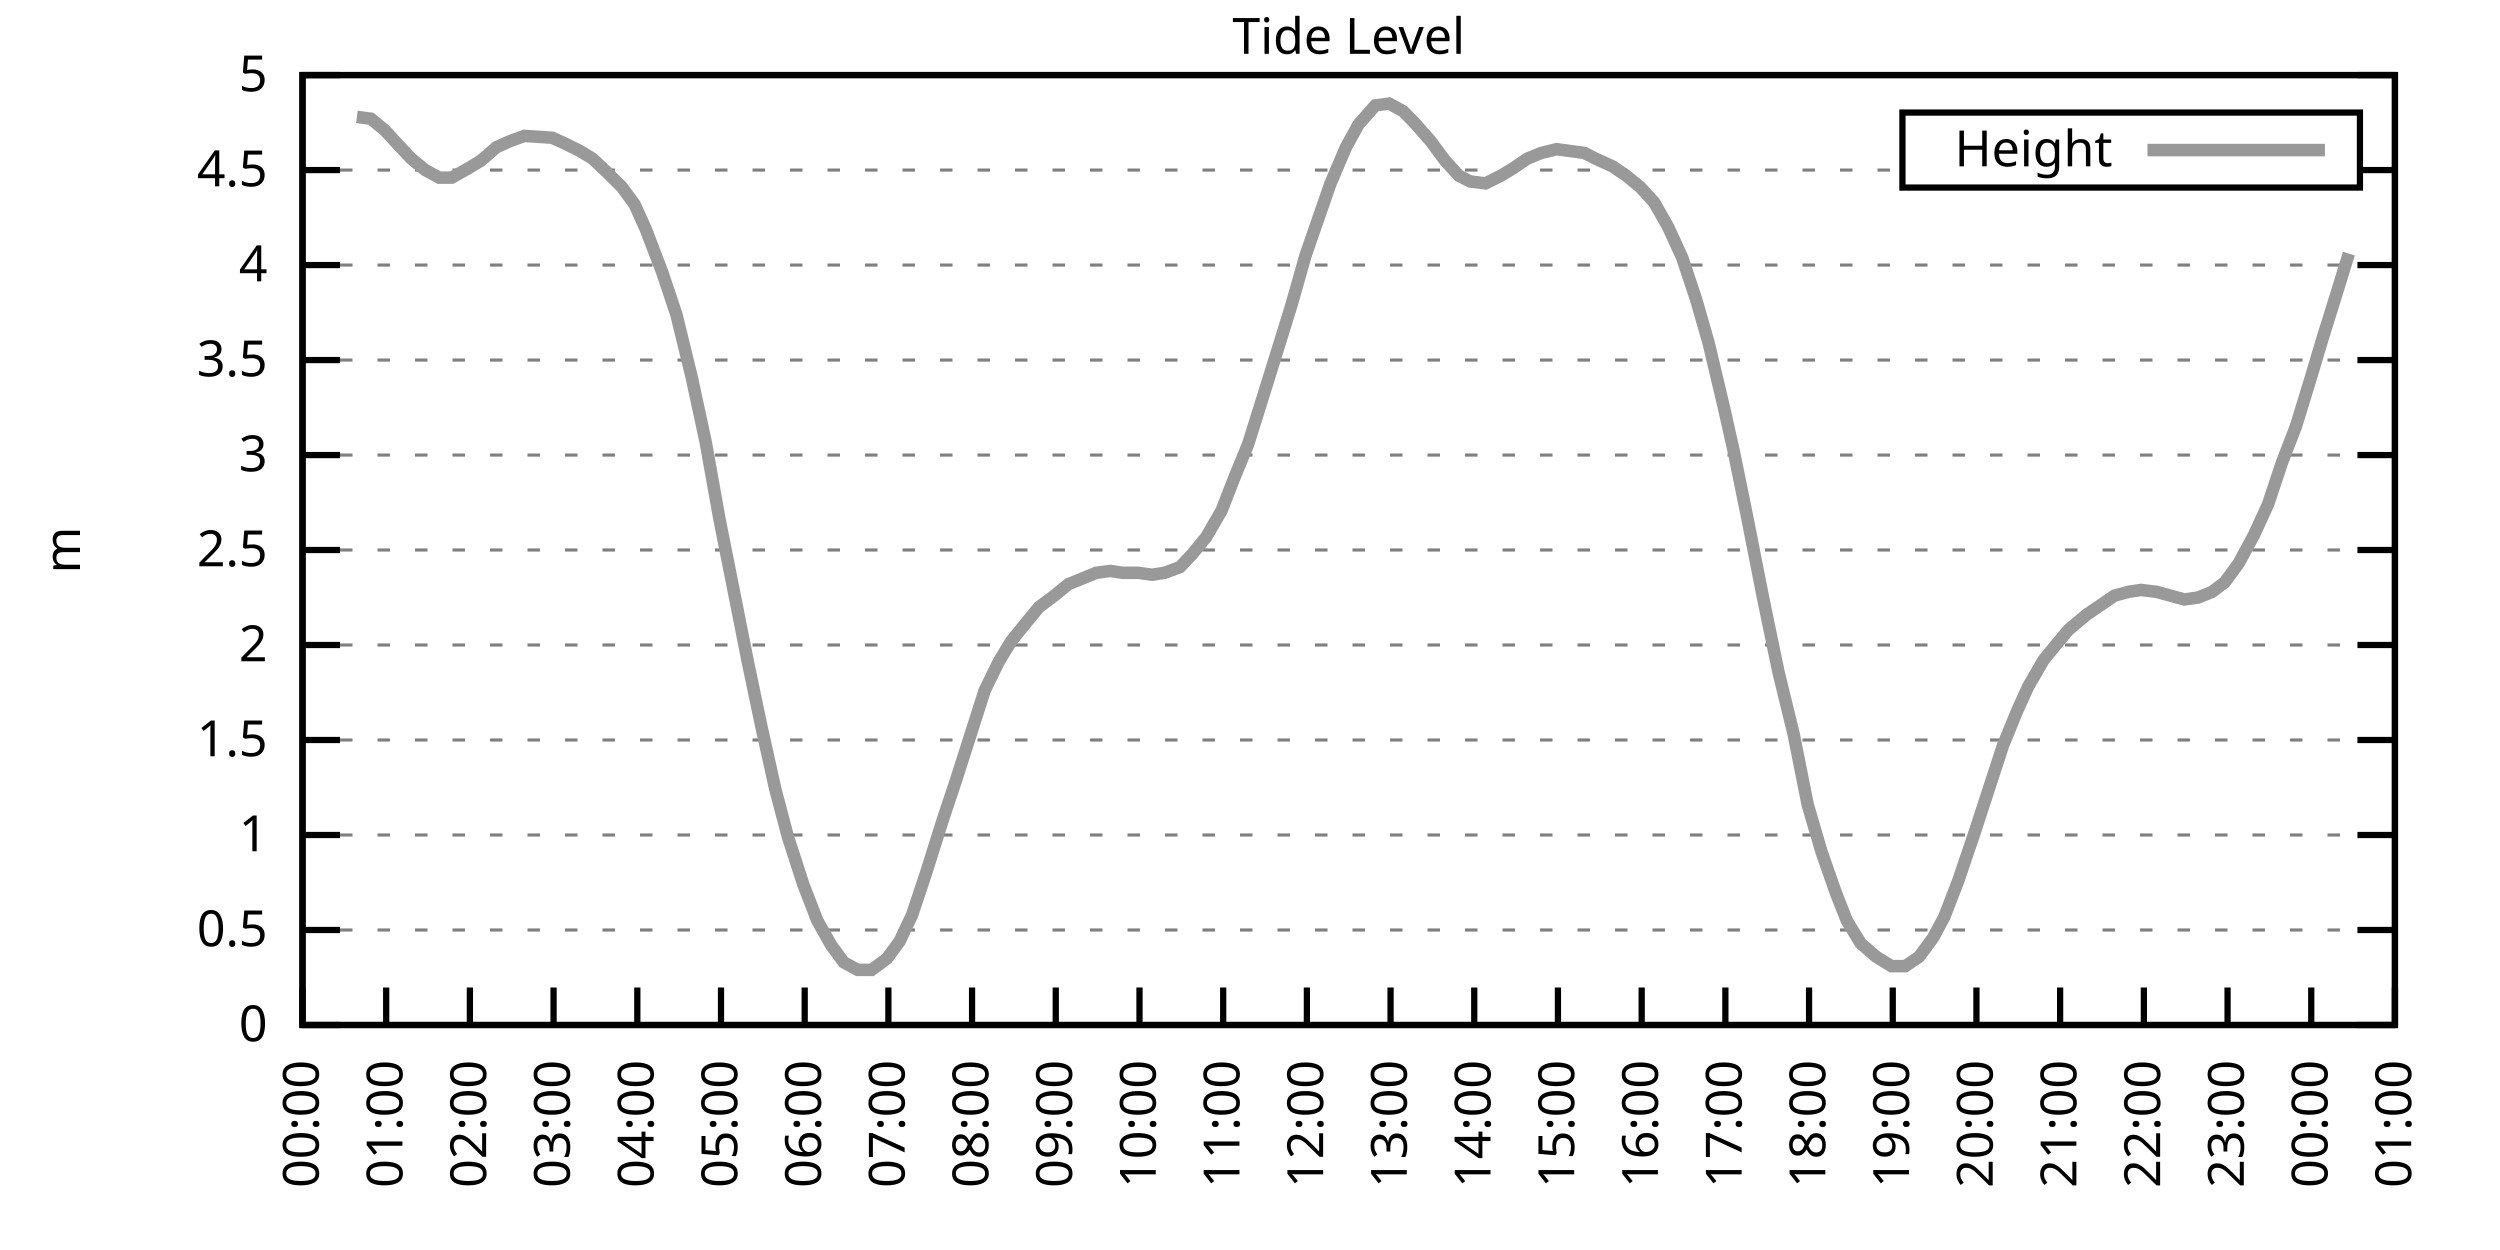
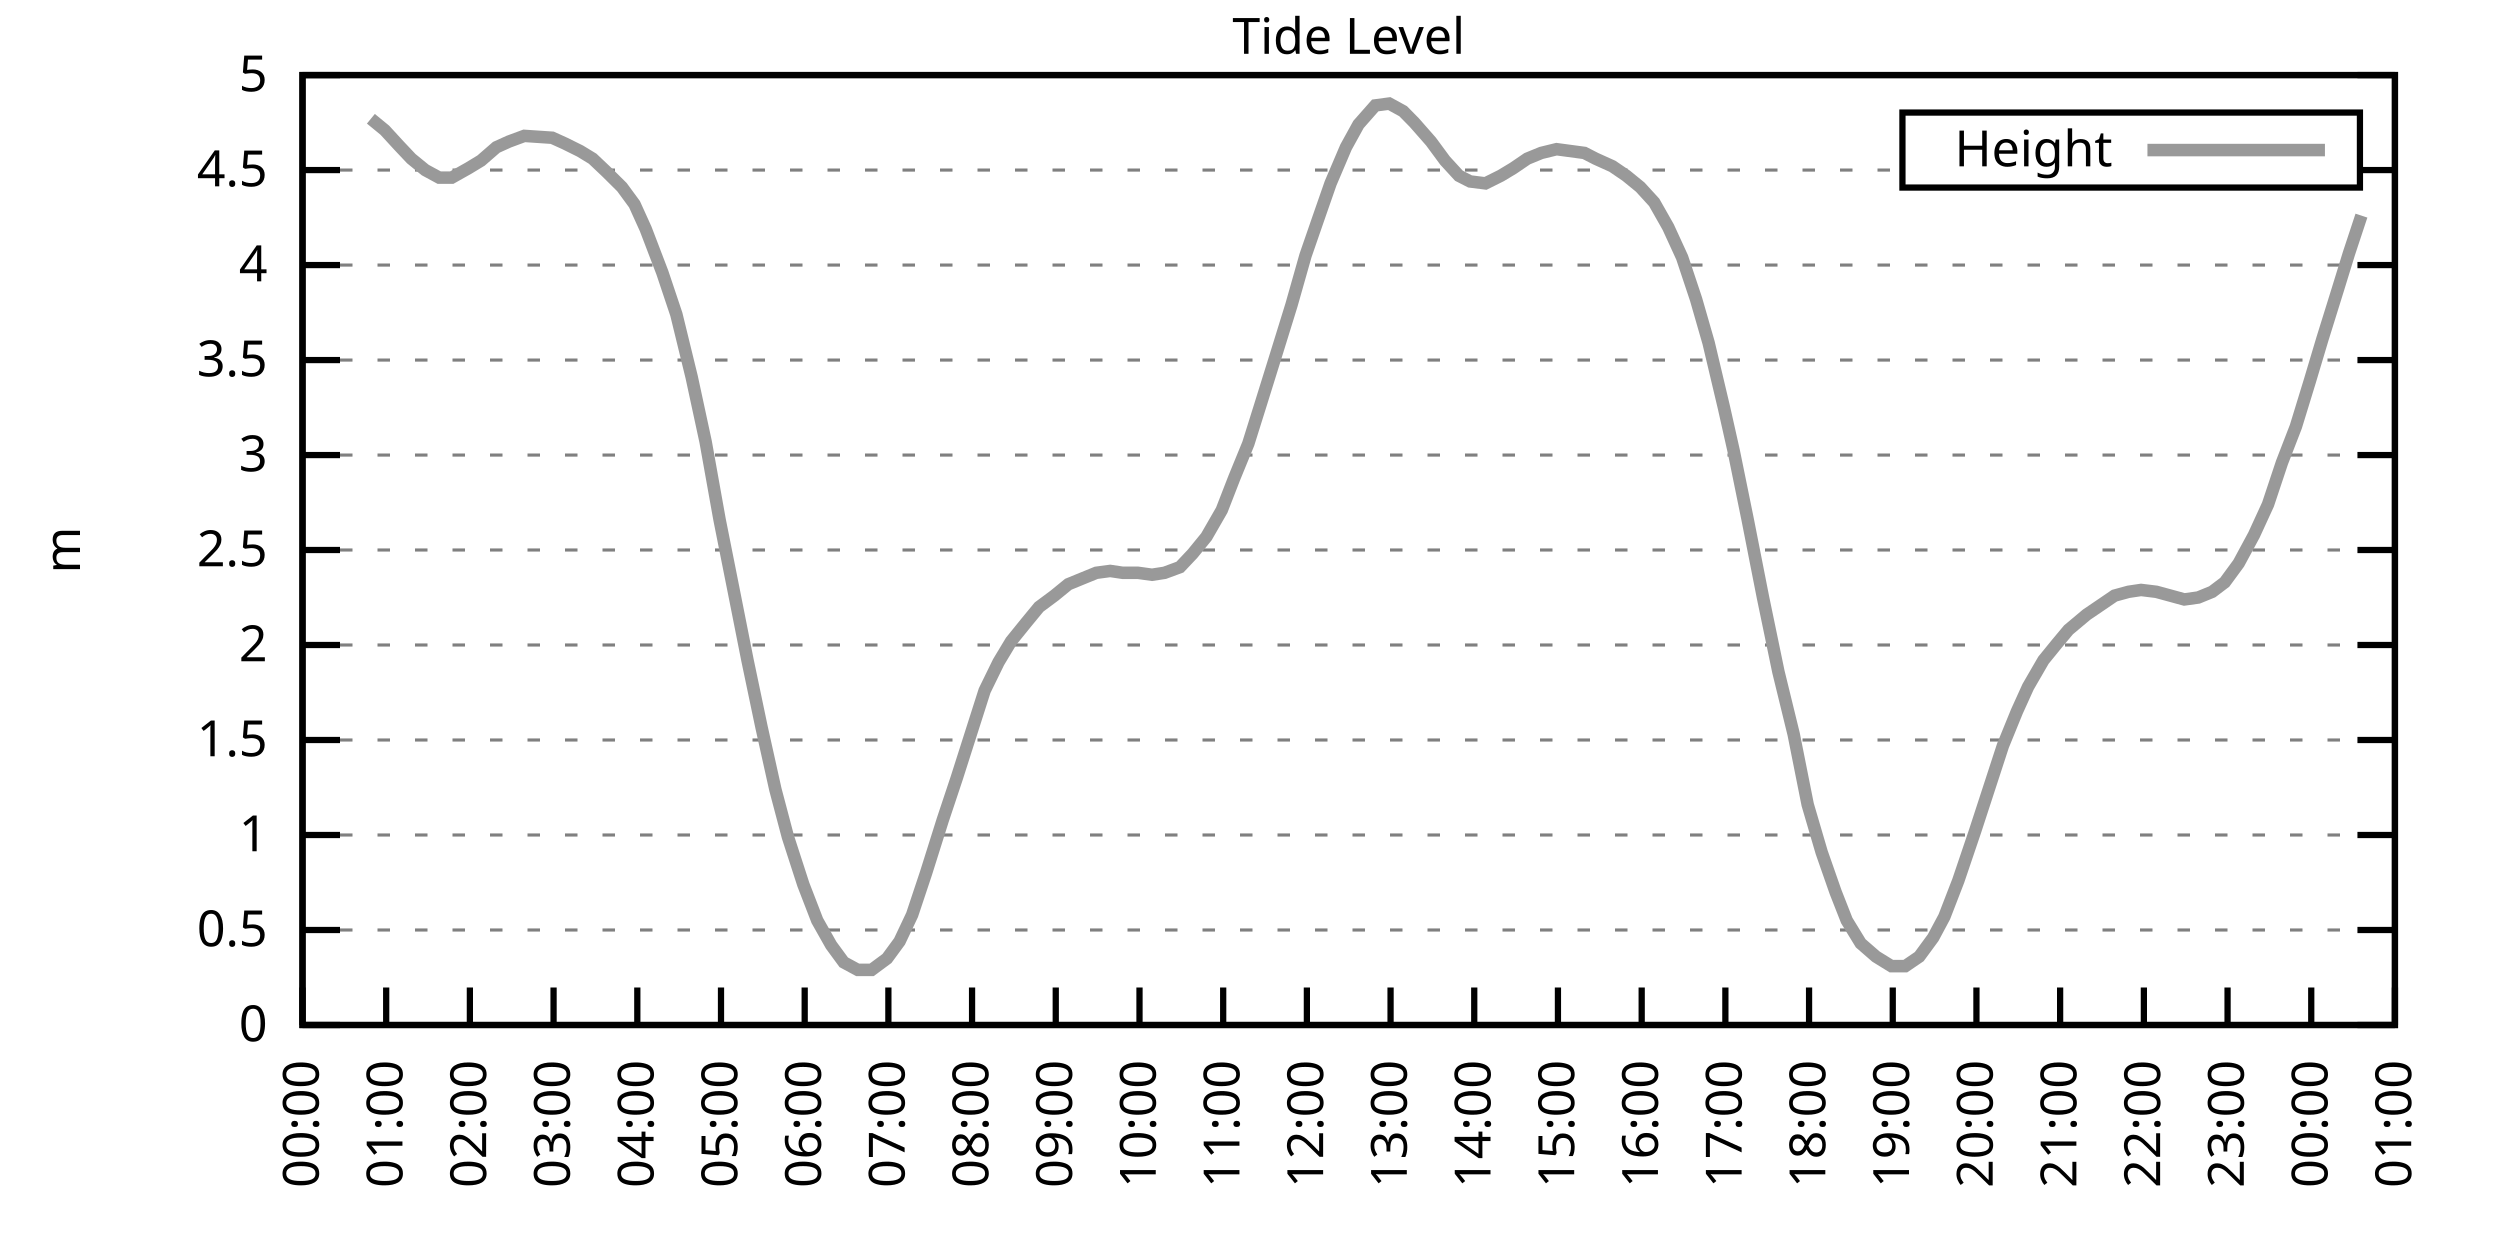
<svg xmlns="http://www.w3.org/2000/svg" xmlns:xlink="http://www.w3.org/1999/xlink" width="400" height="200" viewBox="0 0 400 200">
  <g id="gnuplot_canvas">
    <rect x="0" y="0" width="400" height="200" fill="none" />
    <defs>
      <circle id="gpDot" r="0.5" stroke-width="0.5" stroke="currentColor" />
      <path id="gpPt0" stroke-width="0.333" stroke="currentColor" d="M-1,0 h2 M0,-1 v2" />
      <path id="gpPt1" stroke-width="0.333" stroke="currentColor" d="M-1,-1 L1,1 M1,-1 L-1,1" />
      <path id="gpPt2" stroke-width="0.333" stroke="currentColor" d="M-1,0 L1,0 M0,-1 L0,1 M-1,-1 L1,1 M-1,1 L1,-1" />
      <rect id="gpPt3" stroke-width="0.333" stroke="currentColor" x="-1" y="-1" width="2" height="2" />
      <rect id="gpPt4" stroke-width="0.333" stroke="currentColor" fill="currentColor" x="-1" y="-1" width="2" height="2" />
      <circle id="gpPt5" stroke-width="0.333" stroke="currentColor" cx="0" cy="0" r="1" />
      <use xlink:href="#gpPt5" id="gpPt6" fill="currentColor" stroke="none" />
      <path id="gpPt7" stroke-width="0.333" stroke="currentColor" d="M0,-1.33 L-1.33,0.67 L1.33,0.67 z" />
      <use xlink:href="#gpPt7" id="gpPt8" fill="currentColor" stroke="none" />
      <use xlink:href="#gpPt7" id="gpPt9" stroke="currentColor" transform="rotate(180)" />
      <use xlink:href="#gpPt9" id="gpPt10" fill="currentColor" stroke="none" />
      <use xlink:href="#gpPt3" id="gpPt11" stroke="currentColor" transform="rotate(45)" />
      <use xlink:href="#gpPt11" id="gpPt12" fill="currentColor" stroke="none" />
      <path id="gpPt13" stroke-width="0.333" stroke="currentColor" d="M0,1.330 L1.265,0.411 L0.782,-1.067 L-0.782,-1.076 L-1.265,0.411 z" />
      <use xlink:href="#gpPt13" id="gpPt14" fill="currentColor" stroke="none" />
      <filter id="textbox" filterUnits="objectBoundingBox" x="0" y="0" height="1" width="1">
        <feFlood flood-color="white" flood-opacity="1" result="bgnd" />
        <feComposite in="SourceGraphic" in2="bgnd" operator="atop" />
      </filter>
      <filter id="greybox" filterUnits="objectBoundingBox" x="0" y="0" height="1" width="1">
        <feFlood flood-color="lightgrey" flood-opacity="1" result="grey" />
        <feComposite in="SourceGraphic" in2="grey" operator="atop" />
      </filter>
    </defs>
    <g fill="none" color="white" stroke="currentColor" stroke-width="1.00" stroke-linecap="butt" stroke-linejoin="miter">
</g>
    <g fill="none" color="black" stroke="currentColor" stroke-width="1.00" stroke-linecap="butt" stroke-linejoin="miter">
      <g stroke="none" shape-rendering="crispEdges">
        <polygon fill="rgb(255, 255, 255)" points="48.40,164.00 383.18,164.00 383.18,12.02 48.40,12.02 " />
      </g>
    </g>
    <g fill="none" color="black" stroke="currentColor" stroke-width="1.00" stroke-linecap="butt" stroke-linejoin="miter">
</g>
    <g fill="none" color="black" stroke="black" stroke-width="0.50" stroke-linecap="butt" stroke-linejoin="miter">
</g>
    <g fill="none" color="gray" stroke="currentColor" stroke-width="0.50" stroke-linecap="butt" stroke-linejoin="miter">
      <path stroke="gray" stroke-dasharray="2,4" class="gridline" d="M48.40,164.00 L383.19,164.00  " />
    </g>
    <g fill="none" color="gray" stroke="gray" stroke-width="1.00" stroke-linecap="butt" stroke-linejoin="miter">
</g>
    <g fill="none" color="black" stroke="currentColor" stroke-width="1.00" stroke-linecap="butt" stroke-linejoin="miter">
      <path stroke="black" d="M48.40,164.00 L54.40,164.00 M383.19,164.00 L377.19,164.00  " />
      <g transform="translate(42.80,166.60)" stroke="none" fill="black" font-family="Sans" font-size="8.00" text-anchor="end">
        <text>
          <tspan font-family="Sans"> 0</tspan>
        </text>
      </g>
    </g>
    <g fill="none" color="black" stroke="currentColor" stroke-width="1.00" stroke-linecap="butt" stroke-linejoin="miter">
</g>
    <g fill="none" color="black" stroke="black" stroke-width="0.50" stroke-linecap="butt" stroke-linejoin="miter">
</g>
    <g fill="none" color="gray" stroke="currentColor" stroke-width="0.50" stroke-linecap="butt" stroke-linejoin="miter">
      <path stroke="gray" stroke-dasharray="2,4" class="gridline" d="M48.40,148.80 L383.19,148.80  " />
    </g>
    <g fill="none" color="gray" stroke="gray" stroke-width="1.00" stroke-linecap="butt" stroke-linejoin="miter">
</g>
    <g fill="none" color="black" stroke="currentColor" stroke-width="1.00" stroke-linecap="butt" stroke-linejoin="miter">
      <path stroke="black" d="M48.40,148.80 L54.40,148.80 M383.19,148.80 L377.19,148.80  " />
      <g transform="translate(42.80,151.40)" stroke="none" fill="black" font-family="Sans" font-size="8.00" text-anchor="end">
        <text>
          <tspan font-family="Sans"> 0.5</tspan>
        </text>
      </g>
    </g>
    <g fill="none" color="black" stroke="currentColor" stroke-width="1.00" stroke-linecap="butt" stroke-linejoin="miter">
</g>
    <g fill="none" color="black" stroke="black" stroke-width="0.50" stroke-linecap="butt" stroke-linejoin="miter">
</g>
    <g fill="none" color="gray" stroke="currentColor" stroke-width="0.50" stroke-linecap="butt" stroke-linejoin="miter">
      <path stroke="gray" stroke-dasharray="2,4" class="gridline" d="M48.40,133.60 L383.19,133.60  " />
    </g>
    <g fill="none" color="gray" stroke="gray" stroke-width="1.00" stroke-linecap="butt" stroke-linejoin="miter">
</g>
    <g fill="none" color="black" stroke="currentColor" stroke-width="1.00" stroke-linecap="butt" stroke-linejoin="miter">
      <path stroke="black" d="M48.40,133.60 L54.40,133.60 M383.19,133.60 L377.19,133.60  " />
      <g transform="translate(42.80,136.20)" stroke="none" fill="black" font-family="Sans" font-size="8.00" text-anchor="end">
        <text>
          <tspan font-family="Sans"> 1</tspan>
        </text>
      </g>
    </g>
    <g fill="none" color="black" stroke="currentColor" stroke-width="1.00" stroke-linecap="butt" stroke-linejoin="miter">
</g>
    <g fill="none" color="black" stroke="black" stroke-width="0.50" stroke-linecap="butt" stroke-linejoin="miter">
</g>
    <g fill="none" color="gray" stroke="currentColor" stroke-width="0.50" stroke-linecap="butt" stroke-linejoin="miter">
      <path stroke="gray" stroke-dasharray="2,4" class="gridline" d="M48.40,118.40 L383.19,118.40  " />
    </g>
    <g fill="none" color="gray" stroke="gray" stroke-width="1.00" stroke-linecap="butt" stroke-linejoin="miter">
</g>
    <g fill="none" color="black" stroke="currentColor" stroke-width="1.00" stroke-linecap="butt" stroke-linejoin="miter">
      <path stroke="black" d="M48.40,118.40 L54.40,118.40 M383.19,118.40 L377.19,118.40  " />
      <g transform="translate(42.80,121.00)" stroke="none" fill="black" font-family="Sans" font-size="8.00" text-anchor="end">
        <text>
          <tspan font-family="Sans"> 1.5</tspan>
        </text>
      </g>
    </g>
    <g fill="none" color="black" stroke="currentColor" stroke-width="1.00" stroke-linecap="butt" stroke-linejoin="miter">
</g>
    <g fill="none" color="black" stroke="black" stroke-width="0.50" stroke-linecap="butt" stroke-linejoin="miter">
</g>
    <g fill="none" color="gray" stroke="currentColor" stroke-width="0.50" stroke-linecap="butt" stroke-linejoin="miter">
      <path stroke="gray" stroke-dasharray="2,4" class="gridline" d="M48.40,103.20 L383.19,103.20  " />
    </g>
    <g fill="none" color="gray" stroke="gray" stroke-width="1.00" stroke-linecap="butt" stroke-linejoin="miter">
</g>
    <g fill="none" color="black" stroke="currentColor" stroke-width="1.00" stroke-linecap="butt" stroke-linejoin="miter">
      <path stroke="black" d="M48.40,103.20 L54.40,103.20 M383.19,103.20 L377.19,103.20  " />
      <g transform="translate(42.80,105.80)" stroke="none" fill="black" font-family="Sans" font-size="8.00" text-anchor="end">
        <text>
          <tspan font-family="Sans"> 2</tspan>
        </text>
      </g>
    </g>
    <g fill="none" color="black" stroke="currentColor" stroke-width="1.00" stroke-linecap="butt" stroke-linejoin="miter">
</g>
    <g fill="none" color="black" stroke="black" stroke-width="0.50" stroke-linecap="butt" stroke-linejoin="miter">
</g>
    <g fill="none" color="gray" stroke="currentColor" stroke-width="0.50" stroke-linecap="butt" stroke-linejoin="miter">
      <path stroke="gray" stroke-dasharray="2,4" class="gridline" d="M48.40,88.00 L383.19,88.00  " />
    </g>
    <g fill="none" color="gray" stroke="gray" stroke-width="1.00" stroke-linecap="butt" stroke-linejoin="miter">
</g>
    <g fill="none" color="black" stroke="currentColor" stroke-width="1.00" stroke-linecap="butt" stroke-linejoin="miter">
      <path stroke="black" d="M48.40,88.00 L54.40,88.00 M383.19,88.00 L377.19,88.00  " />
      <g transform="translate(42.80,90.60)" stroke="none" fill="black" font-family="Sans" font-size="8.00" text-anchor="end">
        <text>
          <tspan font-family="Sans"> 2.5</tspan>
        </text>
      </g>
    </g>
    <g fill="none" color="black" stroke="currentColor" stroke-width="1.00" stroke-linecap="butt" stroke-linejoin="miter">
</g>
    <g fill="none" color="black" stroke="black" stroke-width="0.50" stroke-linecap="butt" stroke-linejoin="miter">
</g>
    <g fill="none" color="gray" stroke="currentColor" stroke-width="0.50" stroke-linecap="butt" stroke-linejoin="miter">
      <path stroke="gray" stroke-dasharray="2,4" class="gridline" d="M48.40,72.81 L383.19,72.81  " />
    </g>
    <g fill="none" color="gray" stroke="gray" stroke-width="1.00" stroke-linecap="butt" stroke-linejoin="miter">
</g>
    <g fill="none" color="black" stroke="currentColor" stroke-width="1.00" stroke-linecap="butt" stroke-linejoin="miter">
      <path stroke="black" d="M48.40,72.81 L54.40,72.81 M383.19,72.81 L377.19,72.81  " />
      <g transform="translate(42.80,75.41)" stroke="none" fill="black" font-family="Sans" font-size="8.00" text-anchor="end">
        <text>
          <tspan font-family="Sans"> 3</tspan>
        </text>
      </g>
    </g>
    <g fill="none" color="black" stroke="currentColor" stroke-width="1.00" stroke-linecap="butt" stroke-linejoin="miter">
</g>
    <g fill="none" color="black" stroke="black" stroke-width="0.50" stroke-linecap="butt" stroke-linejoin="miter">
</g>
    <g fill="none" color="gray" stroke="currentColor" stroke-width="0.50" stroke-linecap="butt" stroke-linejoin="miter">
      <path stroke="gray" stroke-dasharray="2,4" class="gridline" d="M48.40,57.61 L383.19,57.61  " />
    </g>
    <g fill="none" color="gray" stroke="gray" stroke-width="1.00" stroke-linecap="butt" stroke-linejoin="miter">
</g>
    <g fill="none" color="black" stroke="currentColor" stroke-width="1.00" stroke-linecap="butt" stroke-linejoin="miter">
      <path stroke="black" d="M48.40,57.61 L54.40,57.61 M383.19,57.61 L377.19,57.61  " />
      <g transform="translate(42.80,60.21)" stroke="none" fill="black" font-family="Sans" font-size="8.00" text-anchor="end">
        <text>
          <tspan font-family="Sans"> 3.5</tspan>
        </text>
      </g>
    </g>
    <g fill="none" color="black" stroke="currentColor" stroke-width="1.00" stroke-linecap="butt" stroke-linejoin="miter">
</g>
    <g fill="none" color="black" stroke="black" stroke-width="0.50" stroke-linecap="butt" stroke-linejoin="miter">
</g>
    <g fill="none" color="gray" stroke="currentColor" stroke-width="0.50" stroke-linecap="butt" stroke-linejoin="miter">
      <path stroke="gray" stroke-dasharray="2,4" class="gridline" d="M48.40,42.41 L383.19,42.41  " />
    </g>
    <g fill="none" color="gray" stroke="gray" stroke-width="1.00" stroke-linecap="butt" stroke-linejoin="miter">
</g>
    <g fill="none" color="black" stroke="currentColor" stroke-width="1.00" stroke-linecap="butt" stroke-linejoin="miter">
      <path stroke="black" d="M48.40,42.41 L54.40,42.41 M383.19,42.41 L377.19,42.41  " />
      <g transform="translate(42.80,45.01)" stroke="none" fill="black" font-family="Sans" font-size="8.00" text-anchor="end">
        <text>
          <tspan font-family="Sans"> 4</tspan>
        </text>
      </g>
    </g>
    <g fill="none" color="black" stroke="currentColor" stroke-width="1.00" stroke-linecap="butt" stroke-linejoin="miter">
</g>
    <g fill="none" color="black" stroke="black" stroke-width="0.50" stroke-linecap="butt" stroke-linejoin="miter">
</g>
    <g fill="none" color="gray" stroke="currentColor" stroke-width="0.50" stroke-linecap="butt" stroke-linejoin="miter">
      <path stroke="gray" stroke-dasharray="2,4" class="gridline" d="M48.40,27.21 L304.39,27.21 M377.59,27.21 L383.19,27.21  " />
    </g>
    <g fill="none" color="gray" stroke="gray" stroke-width="1.00" stroke-linecap="butt" stroke-linejoin="miter">
</g>
    <g fill="none" color="black" stroke="currentColor" stroke-width="1.00" stroke-linecap="butt" stroke-linejoin="miter">
      <path stroke="black" d="M48.40,27.21 L54.40,27.21 M383.19,27.21 L377.19,27.21  " />
      <g transform="translate(42.80,29.81)" stroke="none" fill="black" font-family="Sans" font-size="8.00" text-anchor="end">
        <text>
          <tspan font-family="Sans"> 4.5</tspan>
        </text>
      </g>
    </g>
    <g fill="none" color="black" stroke="currentColor" stroke-width="1.00" stroke-linecap="butt" stroke-linejoin="miter">
</g>
    <g fill="none" color="black" stroke="black" stroke-width="0.50" stroke-linecap="butt" stroke-linejoin="miter">
</g>
    <g fill="none" color="gray" stroke="currentColor" stroke-width="0.50" stroke-linecap="butt" stroke-linejoin="miter">
      <path stroke="gray" stroke-dasharray="2,4" class="gridline" d="M48.40,12.01 L383.19,12.01  " />
    </g>
    <g fill="none" color="gray" stroke="gray" stroke-width="1.00" stroke-linecap="butt" stroke-linejoin="miter">
</g>
    <g fill="none" color="black" stroke="currentColor" stroke-width="1.00" stroke-linecap="butt" stroke-linejoin="miter">
      <path stroke="black" d="M48.40,12.01 L54.40,12.01 M383.19,12.01 L377.19,12.01  " />
      <g transform="translate(42.80,14.61)" stroke="none" fill="black" font-family="Sans" font-size="8.00" text-anchor="end">
        <text>
          <tspan font-family="Sans"> 5</tspan>
        </text>
      </g>
    </g>
    <g fill="none" color="black" stroke="currentColor" stroke-width="1.00" stroke-linecap="butt" stroke-linejoin="miter">
      <path stroke="black" d="M48.40,164.00 L48.40,158.00  " />
      <g transform="translate(51.00,169.60) rotate(270.00)" stroke="none" fill="black" font-family="Sans" font-size="8.00" text-anchor="end">
        <text>
          <tspan font-family="Sans">00:00</tspan>
        </text>
      </g>
    </g>
    <g fill="none" color="black" stroke="currentColor" stroke-width="1.00" stroke-linecap="butt" stroke-linejoin="miter">
      <path stroke="black" d="M61.79,164.00 L61.79,158.00  " />
      <g transform="translate(64.39,169.60) rotate(270.00)" stroke="none" fill="black" font-family="Sans" font-size="8.00" text-anchor="end">
        <text>
          <tspan font-family="Sans">01:00</tspan>
        </text>
      </g>
    </g>
    <g fill="none" color="black" stroke="currentColor" stroke-width="1.00" stroke-linecap="butt" stroke-linejoin="miter">
      <path stroke="black" d="M75.18,164.00 L75.18,158.00  " />
      <g transform="translate(77.78,169.60) rotate(270.00)" stroke="none" fill="black" font-family="Sans" font-size="8.00" text-anchor="end">
        <text>
          <tspan font-family="Sans">02:00</tspan>
        </text>
      </g>
    </g>
    <g fill="none" color="black" stroke="currentColor" stroke-width="1.00" stroke-linecap="butt" stroke-linejoin="miter">
      <path stroke="black" d="M88.57,164.00 L88.57,158.00  " />
      <g transform="translate(91.17,169.60) rotate(270.00)" stroke="none" fill="black" font-family="Sans" font-size="8.00" text-anchor="end">
        <text>
          <tspan font-family="Sans">03:00</tspan>
        </text>
      </g>
    </g>
    <g fill="none" color="black" stroke="currentColor" stroke-width="1.00" stroke-linecap="butt" stroke-linejoin="miter">
      <path stroke="black" d="M101.97,164.00 L101.97,158.00  " />
      <g transform="translate(104.57,169.60) rotate(270.00)" stroke="none" fill="black" font-family="Sans" font-size="8.00" text-anchor="end">
        <text>
          <tspan font-family="Sans">04:00</tspan>
        </text>
      </g>
    </g>
    <g fill="none" color="black" stroke="currentColor" stroke-width="1.00" stroke-linecap="butt" stroke-linejoin="miter">
      <path stroke="black" d="M115.36,164.00 L115.36,158.00  " />
      <g transform="translate(117.96,169.60) rotate(270.00)" stroke="none" fill="black" font-family="Sans" font-size="8.00" text-anchor="end">
        <text>
          <tspan font-family="Sans">05:00</tspan>
        </text>
      </g>
    </g>
    <g fill="none" color="black" stroke="currentColor" stroke-width="1.00" stroke-linecap="butt" stroke-linejoin="miter">
      <path stroke="black" d="M128.75,164.00 L128.75,158.00  " />
      <g transform="translate(131.35,169.60) rotate(270.00)" stroke="none" fill="black" font-family="Sans" font-size="8.00" text-anchor="end">
        <text>
          <tspan font-family="Sans">06:00</tspan>
        </text>
      </g>
    </g>
    <g fill="none" color="black" stroke="currentColor" stroke-width="1.00" stroke-linecap="butt" stroke-linejoin="miter">
      <path stroke="black" d="M142.14,164.00 L142.14,158.00  " />
      <g transform="translate(144.74,169.60) rotate(270.00)" stroke="none" fill="black" font-family="Sans" font-size="8.00" text-anchor="end">
        <text>
          <tspan font-family="Sans">07:00</tspan>
        </text>
      </g>
    </g>
    <g fill="none" color="black" stroke="currentColor" stroke-width="1.00" stroke-linecap="butt" stroke-linejoin="miter">
      <path stroke="black" d="M155.53,164.00 L155.53,158.00  " />
      <g transform="translate(158.13,169.60) rotate(270.00)" stroke="none" fill="black" font-family="Sans" font-size="8.00" text-anchor="end">
        <text>
          <tspan font-family="Sans">08:00</tspan>
        </text>
      </g>
    </g>
    <g fill="none" color="black" stroke="currentColor" stroke-width="1.00" stroke-linecap="butt" stroke-linejoin="miter">
      <path stroke="black" d="M168.92,164.00 L168.92,158.00  " />
      <g transform="translate(171.52,169.60) rotate(270.00)" stroke="none" fill="black" font-family="Sans" font-size="8.00" text-anchor="end">
        <text>
          <tspan font-family="Sans">09:00</tspan>
        </text>
      </g>
    </g>
    <g fill="none" color="black" stroke="currentColor" stroke-width="1.00" stroke-linecap="butt" stroke-linejoin="miter">
      <path stroke="black" d="M182.32,164.00 L182.32,158.00  " />
      <g transform="translate(184.92,169.60) rotate(270.00)" stroke="none" fill="black" font-family="Sans" font-size="8.00" text-anchor="end">
        <text>
          <tspan font-family="Sans">10:00</tspan>
        </text>
      </g>
    </g>
    <g fill="none" color="black" stroke="currentColor" stroke-width="1.00" stroke-linecap="butt" stroke-linejoin="miter">
      <path stroke="black" d="M195.71,164.00 L195.71,158.00  " />
      <g transform="translate(198.31,169.60) rotate(270.00)" stroke="none" fill="black" font-family="Sans" font-size="8.00" text-anchor="end">
        <text>
          <tspan font-family="Sans">11:00</tspan>
        </text>
      </g>
    </g>
    <g fill="none" color="black" stroke="currentColor" stroke-width="1.00" stroke-linecap="butt" stroke-linejoin="miter">
      <path stroke="black" d="M209.10,164.00 L209.10,158.00  " />
      <g transform="translate(211.70,169.60) rotate(270.00)" stroke="none" fill="black" font-family="Sans" font-size="8.00" text-anchor="end">
        <text>
          <tspan font-family="Sans">12:00</tspan>
        </text>
      </g>
    </g>
    <g fill="none" color="black" stroke="currentColor" stroke-width="1.00" stroke-linecap="butt" stroke-linejoin="miter">
      <path stroke="black" d="M222.49,164.00 L222.49,158.00  " />
      <g transform="translate(225.09,169.60) rotate(270.00)" stroke="none" fill="black" font-family="Sans" font-size="8.00" text-anchor="end">
        <text>
          <tspan font-family="Sans">13:00</tspan>
        </text>
      </g>
    </g>
    <g fill="none" color="black" stroke="currentColor" stroke-width="1.00" stroke-linecap="butt" stroke-linejoin="miter">
      <path stroke="black" d="M235.88,164.00 L235.88,158.00  " />
      <g transform="translate(238.48,169.60) rotate(270.00)" stroke="none" fill="black" font-family="Sans" font-size="8.00" text-anchor="end">
        <text>
          <tspan font-family="Sans">14:00</tspan>
        </text>
      </g>
    </g>
    <g fill="none" color="black" stroke="currentColor" stroke-width="1.00" stroke-linecap="butt" stroke-linejoin="miter">
      <path stroke="black" d="M249.27,164.00 L249.27,158.00  " />
      <g transform="translate(251.87,169.60) rotate(270.00)" stroke="none" fill="black" font-family="Sans" font-size="8.00" text-anchor="end">
        <text>
          <tspan font-family="Sans">15:00</tspan>
        </text>
      </g>
    </g>
    <g fill="none" color="black" stroke="currentColor" stroke-width="1.00" stroke-linecap="butt" stroke-linejoin="miter">
      <path stroke="black" d="M262.67,164.00 L262.67,158.00  " />
      <g transform="translate(265.27,169.60) rotate(270.00)" stroke="none" fill="black" font-family="Sans" font-size="8.00" text-anchor="end">
        <text>
          <tspan font-family="Sans">16:00</tspan>
        </text>
      </g>
    </g>
    <g fill="none" color="black" stroke="currentColor" stroke-width="1.00" stroke-linecap="butt" stroke-linejoin="miter">
      <path stroke="black" d="M276.06,164.00 L276.06,158.00  " />
      <g transform="translate(278.66,169.60) rotate(270.00)" stroke="none" fill="black" font-family="Sans" font-size="8.00" text-anchor="end">
        <text>
          <tspan font-family="Sans">17:00</tspan>
        </text>
      </g>
    </g>
    <g fill="none" color="black" stroke="currentColor" stroke-width="1.00" stroke-linecap="butt" stroke-linejoin="miter">
      <path stroke="black" d="M289.45,164.00 L289.45,158.00  " />
      <g transform="translate(292.05,169.60) rotate(270.00)" stroke="none" fill="black" font-family="Sans" font-size="8.00" text-anchor="end">
        <text>
          <tspan font-family="Sans">18:00</tspan>
        </text>
      </g>
    </g>
    <g fill="none" color="black" stroke="currentColor" stroke-width="1.00" stroke-linecap="butt" stroke-linejoin="miter">
      <path stroke="black" d="M302.84,164.00 L302.84,158.00  " />
      <g transform="translate(305.44,169.60) rotate(270.00)" stroke="none" fill="black" font-family="Sans" font-size="8.00" text-anchor="end">
        <text>
          <tspan font-family="Sans">19:00</tspan>
        </text>
      </g>
    </g>
    <g fill="none" color="black" stroke="currentColor" stroke-width="1.00" stroke-linecap="butt" stroke-linejoin="miter">
      <path stroke="black" d="M316.23,164.00 L316.23,158.00  " />
      <g transform="translate(318.83,169.60) rotate(270.00)" stroke="none" fill="black" font-family="Sans" font-size="8.00" text-anchor="end">
        <text>
          <tspan font-family="Sans">20:00</tspan>
        </text>
      </g>
    </g>
    <g fill="none" color="black" stroke="currentColor" stroke-width="1.00" stroke-linecap="butt" stroke-linejoin="miter">
      <path stroke="black" d="M329.62,164.00 L329.62,158.00  " />
      <g transform="translate(332.22,169.60) rotate(270.00)" stroke="none" fill="black" font-family="Sans" font-size="8.00" text-anchor="end">
        <text>
          <tspan font-family="Sans">21:00</tspan>
        </text>
      </g>
    </g>
    <g fill="none" color="black" stroke="currentColor" stroke-width="1.00" stroke-linecap="butt" stroke-linejoin="miter">
      <path stroke="black" d="M343.02,164.00 L343.02,158.00  " />
      <g transform="translate(345.62,169.60) rotate(270.00)" stroke="none" fill="black" font-family="Sans" font-size="8.00" text-anchor="end">
        <text>
          <tspan font-family="Sans">22:00</tspan>
        </text>
      </g>
    </g>
    <g fill="none" color="black" stroke="currentColor" stroke-width="1.00" stroke-linecap="butt" stroke-linejoin="miter">
      <path stroke="black" d="M356.41,164.00 L356.41,158.00  " />
      <g transform="translate(359.01,169.60) rotate(270.00)" stroke="none" fill="black" font-family="Sans" font-size="8.00" text-anchor="end">
        <text>
          <tspan font-family="Sans">23:00</tspan>
        </text>
      </g>
    </g>
    <g fill="none" color="black" stroke="currentColor" stroke-width="1.00" stroke-linecap="butt" stroke-linejoin="miter">
      <path stroke="black" d="M369.80,164.00 L369.80,158.00  " />
      <g transform="translate(372.40,169.60) rotate(270.00)" stroke="none" fill="black" font-family="Sans" font-size="8.00" text-anchor="end">
        <text>
          <tspan font-family="Sans">00:00</tspan>
        </text>
      </g>
    </g>
    <g fill="none" color="black" stroke="currentColor" stroke-width="1.00" stroke-linecap="butt" stroke-linejoin="miter">
      <path stroke="black" d="M383.19,164.00 L383.19,158.00  " />
      <g transform="translate(385.79,169.60) rotate(270.00)" stroke="none" fill="black" font-family="Sans" font-size="8.00" text-anchor="end">
        <text>
          <tspan font-family="Sans">01:00</tspan>
        </text>
      </g>
    </g>
    <g fill="none" color="black" stroke="currentColor" stroke-width="1.00" stroke-linecap="butt" stroke-linejoin="miter">
</g>
    <g fill="none" color="black" stroke="currentColor" stroke-width="1.00" stroke-linecap="butt" stroke-linejoin="miter">
      <path stroke="black" d="M48.40,12.01 L48.40,164.00 L383.19,164.00 L383.19,12.01 L48.40,12.01 Z  " />
    </g>
    <g fill="none" color="black" stroke="currentColor" stroke-width="1.00" stroke-linecap="butt" stroke-linejoin="miter">
</g>
    <g fill="none" color="black" stroke="currentColor" stroke-width="1.00" stroke-linecap="butt" stroke-linejoin="miter">
      <path stroke="black" d="M304.39,30.01 L304.39,18.01 L377.59,18.01 L377.59,30.01 L304.39,30.01 Z  " />
    </g>
    <g id="Tide_level_plot_1">
      <g fill="none" color="white" stroke="black" stroke-width="2.00" stroke-linecap="butt" stroke-linejoin="miter">
</g>
      <g fill="none" color="black" stroke="currentColor" stroke-width="2.00" stroke-linecap="butt" stroke-linejoin="miter">
        <g transform="translate(337.99,26.61)" stroke="none" fill="black" font-family="Sans" font-size="8.00" text-anchor="end">
          <text>
            <tspan font-family="Sans">Height</tspan>
          </text>
        </g>
      </g>
      <g fill="none" color="black" stroke="currentColor" stroke-width="2.00" stroke-linecap="butt" stroke-linejoin="miter">
-         <path stroke="rgb(153, 153, 153)" d="M343.59,24.01 L371.99,24.01 M57.10,18.70 L59.34,19.00 L61.57,20.83 L63.80,23.26 L65.81,25.39 L68.04,27.21   L70.27,28.42 L72.28,28.42 L74.96,26.91 L76.97,25.69 L79.42,23.56 L81.43,22.65 L83.89,21.74 L88.35,22.04   L90.36,22.95 L92.82,24.17 L94.82,25.39 L97.06,27.51 L99.51,29.94 L101.52,32.68 L103.31,36.63 L105.98,43.62   L108.22,50.31 L110.67,60.34 L112.90,70.68 L115.13,83.14 L117.37,94.39 L119.60,105.64 L121.83,116.28 L124.06,126.31   L126.07,133.91 L128.53,141.51 L130.76,147.28 L132.99,151.23 L135.00,153.97 L137.23,155.18 L139.46,155.18 L141.92,153.36   L143.93,150.62 L145.94,146.37 L148.17,139.68 L150.85,131.17 L153.08,124.48 L155.31,117.49 L157.54,110.50 L159.77,105.94   L161.78,102.60 L164.24,99.56 L166.25,97.12 L168.70,95.30 L170.93,93.48 L173.17,92.56 L175.40,91.65 L177.63,91.35   L179.64,91.65 L182.09,91.65 L184.32,91.96 L186.33,91.65 L188.79,90.74 L190.80,88.61 L193.03,85.88 L195.48,81.62   L197.49,76.45 L199.73,70.98 L201.73,64.60 L204.19,56.70 L206.64,48.79 L208.88,40.89 L210.88,35.11 L212.89,29.34   L215.35,23.56 L217.36,19.91 L220.04,16.87 L222.27,16.57 L224.50,17.79 L226.29,19.61 L228.96,22.65 L231.20,25.69   L233.43,28.12 L235.21,29.03 L237.67,29.34 L240.12,28.12 L242.13,26.91 L244.36,25.39 L246.60,24.47 L249.05,23.87   L251.28,24.17 L253.51,24.47 L255.30,25.39 L257.98,26.60 L260.21,28.12 L262.44,29.94 L264.67,32.38 L266.91,36.33   L269.14,41.19 L271.37,47.88 L273.38,54.87 L275.83,65.21 L277.40,72.20 L279.63,83.14 L282.08,95.60 L284.54,107.46   L286.99,117.49 L289.23,128.74 L291.46,136.34 L293.69,142.72 L295.48,147.28 L297.71,150.93 L300.16,153.06 L302.62,154.58   L304.85,154.58 L307.08,153.06 L309.31,150.02 L311.10,146.67 L313.33,140.90 L316.01,132.99 L320.47,119.31 L322.70,113.84   L324.49,109.89 L326.95,105.64 L329.18,102.90 L330.96,100.77 L333.86,98.34 L336.10,96.82 L338.33,95.30 L340.56,94.69   L342.57,94.39 L345.02,94.69 L347.26,95.30 L349.49,95.91 L351.72,95.60 L353.95,94.69 L355.96,93.17 L358.19,90.13   L360.65,85.57 L362.88,80.71 L365.11,74.02 L367.34,68.25 L369.58,60.95 L371.58,54.26 L374.04,46.36 L375.82,40.58    " />
+         <path stroke="rgb(153, 153, 153)" d="M343.59,24.01 L371.99,24.01 M59.34,19.00 L61.57,20.83 L63.80,23.26 L65.81,25.39 L68.04,27.21 L70.27,28.42   L72.28,28.42 L74.96,26.91 L76.97,25.69 L79.42,23.56 L81.43,22.65 L83.89,21.74 L88.35,22.04 L90.36,22.95   L92.82,24.17 L94.82,25.39 L97.06,27.51 L99.51,29.94 L101.52,32.68 L103.31,36.63 L105.98,43.62 L108.22,50.31   L110.67,60.34 L112.90,70.68 L115.13,83.14 L117.37,94.39 L119.60,105.64 L121.83,116.28 L124.06,126.31 L126.07,133.91   L128.53,141.51 L130.76,147.28 L132.99,151.23 L135.00,153.97 L137.23,155.18 L139.46,155.18 L141.92,153.36 L143.93,150.62   L145.94,146.37 L148.17,139.68 L150.85,131.17 L153.08,124.48 L155.31,117.49 L157.54,110.50 L159.77,105.94 L161.78,102.60   L164.24,99.56 L166.25,97.12 L168.70,95.30 L170.93,93.48 L173.17,92.56 L175.40,91.65 L177.63,91.35 L179.64,91.65   L182.09,91.65 L184.32,91.96 L186.33,91.65 L188.79,90.74 L190.80,88.61 L193.03,85.88 L195.48,81.62 L197.49,76.45   L199.73,70.98 L201.73,64.60 L204.19,56.70 L206.64,48.79 L208.88,40.89 L210.88,35.11 L212.89,29.34 L215.35,23.56   L217.36,19.91 L220.04,16.87 L222.27,16.57 L224.50,17.79 L226.29,19.61 L228.96,22.65 L231.20,25.69 L233.43,28.12   L235.21,29.03 L237.67,29.34 L240.12,28.12 L242.13,26.91 L244.36,25.39 L246.60,24.47 L249.05,23.87 L251.28,24.17   L253.51,24.47 L255.30,25.39 L257.98,26.60 L260.21,28.12 L262.44,29.94 L264.67,32.38 L266.91,36.33 L269.14,41.19   L271.37,47.88 L273.38,54.87 L275.83,65.21 L277.40,72.20 L279.63,83.14 L282.08,95.60 L284.54,107.46 L286.99,117.49   L289.23,128.74 L291.46,136.34 L293.69,142.72 L295.48,147.28 L297.71,150.93 L300.16,153.06 L302.62,154.58 L304.85,154.58   L307.08,153.06 L309.31,150.02 L311.10,146.67 L313.33,140.90 L316.01,132.99 L320.47,119.31 L322.70,113.84 L324.49,109.89   L326.95,105.64 L329.18,102.90 L330.96,100.77 L333.86,98.34 L336.10,96.82 L338.33,95.30 L340.56,94.69 L342.57,94.39   L345.02,94.69 L347.26,95.30 L349.49,95.91 L351.72,95.60 L353.95,94.69 L355.96,93.17 L358.19,90.13 L360.65,85.57   L362.88,80.71 L365.11,74.02 L367.34,68.25 L369.58,60.95 L371.58,54.26 L374.04,46.36 L375.82,40.58 L377.83,34.50    " />
      </g>
    </g>
    <g fill="none" color="black" stroke="currentColor" stroke-width="2.00" stroke-linecap="butt" stroke-linejoin="miter">
</g>
    <g fill="none" color="black" stroke="black" stroke-width="1.00" stroke-linecap="butt" stroke-linejoin="miter">
</g>
    <g fill="none" color="black" stroke="currentColor" stroke-width="1.00" stroke-linecap="butt" stroke-linejoin="miter">
      <path stroke="black" d="M48.40,12.01 L48.40,164.00 L383.19,164.00 L383.19,12.01 L48.40,12.01 Z  " />
      <g transform="translate(12.80,88.01) rotate(270.00)" stroke="none" fill="black" font-family="Sans" font-size="8.00" text-anchor="middle">
        <text>
          <tspan font-family="Sans">m</tspan>
        </text>
      </g>
    </g>
    <g fill="none" color="black" stroke="currentColor" stroke-width="1.00" stroke-linecap="butt" stroke-linejoin="miter">
</g>
    <g fill="none" color="black" stroke="currentColor" stroke-width="1.00" stroke-linecap="butt" stroke-linejoin="miter">
      <g transform="translate(215.79,8.61)" stroke="none" fill="black" font-family="Sans" font-size="8.00" text-anchor="middle">
        <text>
          <tspan font-family="Sans">Tide Level</tspan>
        </text>
      </g>
    </g>
    <g fill="none" color="black" stroke="currentColor" stroke-width="1.00" stroke-linecap="butt" stroke-linejoin="miter">
</g>
  </g>
</svg>
